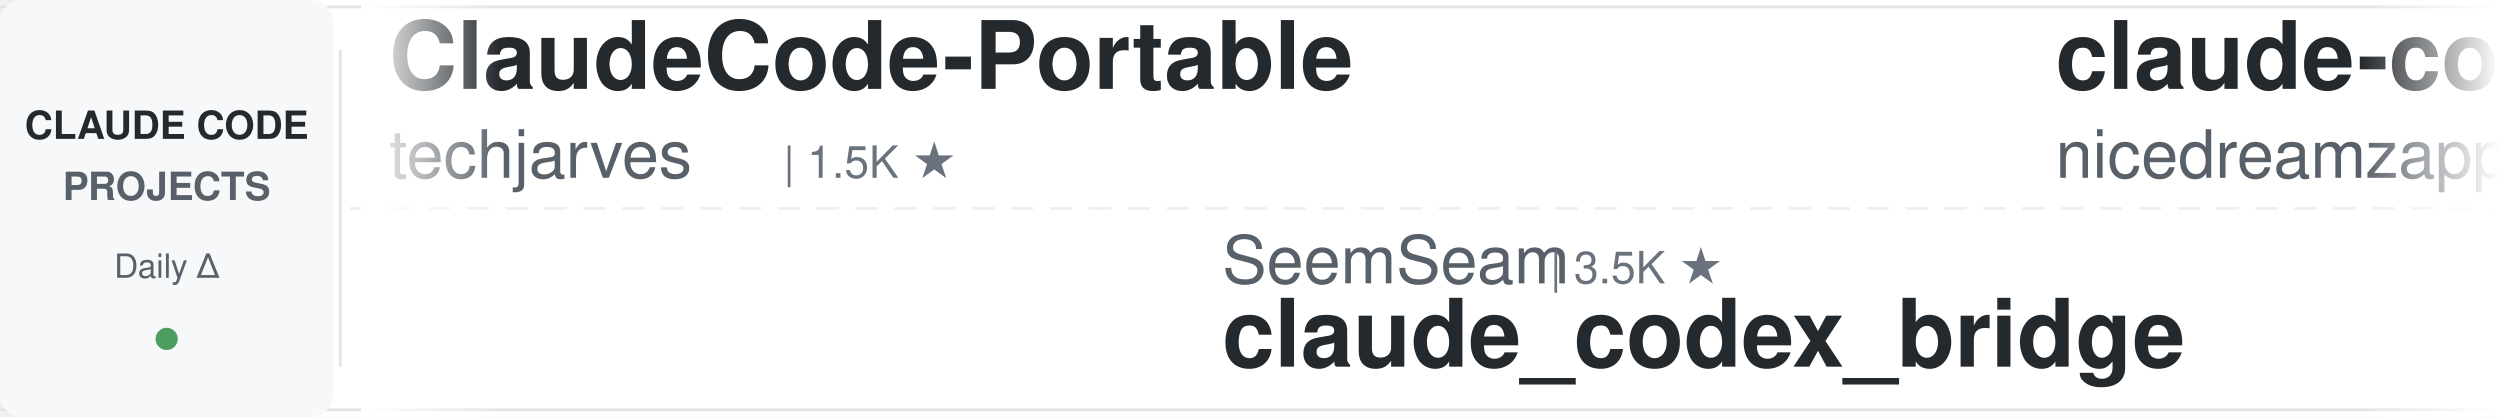
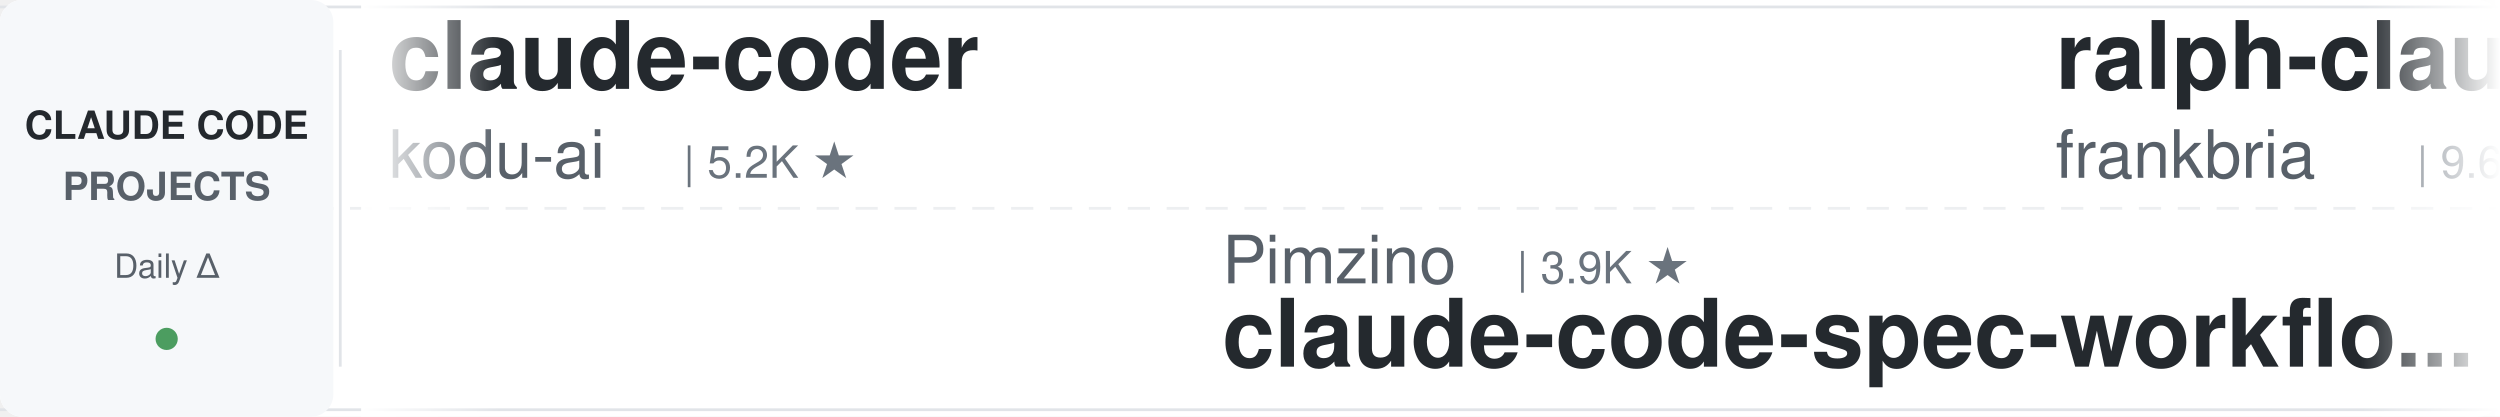
<svg xmlns="http://www.w3.org/2000/svg" width="900" height="150">
  <defs>
    <linearGradient id="leftFade" x1="0%" y1="0%" x2="100%" y2="0%">
      <stop offset="0%" style="stop-color:#ffffff;stop-opacity:1" />
      <stop offset="100%" style="stop-color:#ffffff;stop-opacity:0" />
    </linearGradient>
    <linearGradient id="rightFade" x1="0%" y1="0%" x2="100%" y2="0%">
      <stop offset="0%" style="stop-color:#ffffff;stop-opacity:0" />
      <stop offset="100%" style="stop-color:#ffffff;stop-opacity:1" />
    </linearGradient>
  </defs>
  <rect width="900" height="150" fill="#ffffff" rx="8" />
  <rect x="0" y="2" width="900" height="1" fill="#e1e4e8" />
  <rect x="0" y="147" width="900" height="1" fill="#e1e4e8" />
  <line x1="0" y1="75" x2="900" y2="75" stroke="#e1e4e8" stroke-width="1" stroke-dasharray="8 6" opacity="0.6" />
  <rect x="0" y="0" width="120" height="150" fill="#f6f8fa" rx="8" />
  <text x="60" y="50" font-family="-apple-system, BlinkMacSystemFont, 'Segoe UI', Helvetica, Arial, sans-serif" font-size="14" font-weight="600" fill="#24292e" text-anchor="middle">CLAUDE CODE</text>
  <text x="60" y="72" font-family="-apple-system, BlinkMacSystemFont, 'Segoe UI', Helvetica, Arial, sans-serif" font-size="14" font-weight="600" fill="#586069" text-anchor="middle">PROJECTS</text>
  <text x="60" y="100" font-family="-apple-system, BlinkMacSystemFont, 'Segoe UI', Helvetica, Arial, sans-serif" font-size="12" font-weight="500" fill="#586069" text-anchor="middle">Daily Δ</text>
  <circle cx="60" cy="122" r="4" fill="#22863a" opacity="0.8" />
  <rect x="122" y="18" width="1" height="114" fill="#e1e4e8" />
  <clipPath id="tickerClip">
    <rect x="130" y="0" width="770" height="150" />
  </clipPath>
  <g clip-path="url(#tickerClip)">
    <g id="tickerItems">
      <animateTransform attributeName="transform" attributeType="XML" type="translate" from="0 0" to="-3000 0" dur="54s" repeatCount="indefinite" />
      <g transform="translate(0, 0)">
-         <text x="140" y="32" font-family="-apple-system, BlinkMacSystemFont, 'Segoe UI', Helvetica, Arial, sans-serif" font-size="34" font-weight="600" fill="#24292e">ClaudeCode-Portable</text>
-         <text x="140" y="64" font-family="-apple-system, BlinkMacSystemFont, 'Segoe UI', Helvetica, Arial, sans-serif" font-size="24" font-weight="400" fill="#586069">techjarves</text>
-         <text x="282" y="64" font-family="-apple-system, BlinkMacSystemFont, 'Segoe UI', Helvetica, Arial, sans-serif" font-size="16" font-weight="500" fill="#6a737d">| 1.5K ★</text>
+         <text x="140" y="32" font-family="-apple-system, BlinkMacSystemFont, 'Segoe UI', Helvetica, Arial, sans-serif" font-size="34" font-weight="600" fill="#24292e">claude-coder</text>
+         <text x="140" y="64" font-family="-apple-system, BlinkMacSystemFont, 'Segoe UI', Helvetica, Arial, sans-serif" font-size="24" font-weight="400" fill="#586069">kodu-ai</text>
+         <text x="246" y="64" font-family="-apple-system, BlinkMacSystemFont, 'Segoe UI', Helvetica, Arial, sans-serif" font-size="16" font-weight="500" fill="#6a737d">| 5.2K ★</text>
      </g>
      <g transform="translate(300, 0)">
-         <text x="140" y="102" font-family="-apple-system, BlinkMacSystemFont, 'Segoe UI', Helvetica, Arial, sans-serif" font-size="24" font-weight="400" fill="#586069">SeemSeam</text>
-         <text x="258" y="102" font-family="-apple-system, BlinkMacSystemFont, 'Segoe UI', Helvetica, Arial, sans-serif" font-size="16" font-weight="500" fill="#6a737d">| 3.5K ★</text>
-         <text x="140" y="132" font-family="-apple-system, BlinkMacSystemFont, 'Segoe UI', Helvetica, Arial, sans-serif" font-size="34" font-weight="600" fill="#24292e">claude_codex_bridge</text>
+         <text x="140" y="102" font-family="-apple-system, BlinkMacSystemFont, 'Segoe UI', Helvetica, Arial, sans-serif" font-size="24" font-weight="400" fill="#586069">Pimzino</text>
+         <text x="246" y="102" font-family="-apple-system, BlinkMacSystemFont, 'Segoe UI', Helvetica, Arial, sans-serif" font-size="16" font-weight="500" fill="#6a737d">| 3.9K ★</text>
+         <text x="140" y="132" font-family="-apple-system, BlinkMacSystemFont, 'Segoe UI', Helvetica, Arial, sans-serif" font-size="34" font-weight="600" fill="#24292e">claude-code-spec-workflo...</text>
      </g>
      <g transform="translate(600, 0)">
-         <text x="140" y="32" font-family="-apple-system, BlinkMacSystemFont, 'Segoe UI', Helvetica, Arial, sans-serif" font-size="34" font-weight="600" fill="#24292e">claude-code-local</text>
-         <text x="140" y="64" font-family="-apple-system, BlinkMacSystemFont, 'Segoe UI', Helvetica, Arial, sans-serif" font-size="24" font-weight="400" fill="#586069">nicedreamzapp</text>
-         <text x="318" y="64" font-family="-apple-system, BlinkMacSystemFont, 'Segoe UI', Helvetica, Arial, sans-serif" font-size="16" font-weight="500" fill="#6a737d">| 3.3K ★</text>
+         <text x="140" y="32" font-family="-apple-system, BlinkMacSystemFont, 'Segoe UI', Helvetica, Arial, sans-serif" font-size="34" font-weight="600" fill="#24292e">ralph-claude-code</text>
+         <text x="140" y="64" font-family="-apple-system, BlinkMacSystemFont, 'Segoe UI', Helvetica, Arial, sans-serif" font-size="24" font-weight="400" fill="#586069">frankbria</text>
+         <text x="270" y="64" font-family="-apple-system, BlinkMacSystemFont, 'Segoe UI', Helvetica, Arial, sans-serif" font-size="16" font-weight="500" fill="#6a737d">| 9.6K ★</text>
      </g>
      <g transform="translate(900, 0)">
-         <text x="140" y="102" font-family="-apple-system, BlinkMacSystemFont, 'Segoe UI', Helvetica, Arial, sans-serif" font-size="24" font-weight="400" fill="#586069">anthropics</text>
-         <text x="282" y="102" font-family="-apple-system, BlinkMacSystemFont, 'Segoe UI', Helvetica, Arial, sans-serif" font-size="16" font-weight="500" fill="#6a737d">| 986 ★</text>
-         <text x="140" y="132" font-family="-apple-system, BlinkMacSystemFont, 'Segoe UI', Helvetica, Arial, sans-serif" font-size="34" font-weight="600" fill="#24292e">claude-code-base-action</text>
+         <text x="140" y="102" font-family="-apple-system, BlinkMacSystemFont, 'Segoe UI', Helvetica, Arial, sans-serif" font-size="24" font-weight="400" fill="#586069">Maciek-roboblog</text>
+         <text x="342" y="102" font-family="-apple-system, BlinkMacSystemFont, 'Segoe UI', Helvetica, Arial, sans-serif" font-size="16" font-weight="500" fill="#6a737d">| 8.7K ★</text>
+         <text x="140" y="132" font-family="-apple-system, BlinkMacSystemFont, 'Segoe UI', Helvetica, Arial, sans-serif" font-size="34" font-weight="600" fill="#24292e">Claude-Code-Usage-Monito...</text>
      </g>
      <g transform="translate(1200, 0)">
-         <text x="140" y="32" font-family="-apple-system, BlinkMacSystemFont, 'Segoe UI', Helvetica, Arial, sans-serif" font-size="34" font-weight="600" fill="#24292e">Auto-claude-code-researc...</text>
-         <text x="140" y="64" font-family="-apple-system, BlinkMacSystemFont, 'Segoe UI', Helvetica, Arial, sans-serif" font-size="24" font-weight="400" fill="#586069">wanshuiyin</text>
-         <text x="282" y="64" font-family="-apple-system, BlinkMacSystemFont, 'Segoe UI', Helvetica, Arial, sans-serif" font-size="16" font-weight="500" fill="#6a737d">| 16.4K ★</text>
+         <text x="140" y="32" font-family="-apple-system, BlinkMacSystemFont, 'Segoe UI', Helvetica, Arial, sans-serif" font-size="34" font-weight="600" fill="#24292e">claude-code-action</text>
+         <text x="140" y="64" font-family="-apple-system, BlinkMacSystemFont, 'Segoe UI', Helvetica, Arial, sans-serif" font-size="24" font-weight="400" fill="#586069">anthropics</text>
+         <text x="282" y="64" font-family="-apple-system, BlinkMacSystemFont, 'Segoe UI', Helvetica, Arial, sans-serif" font-size="16" font-weight="500" fill="#6a737d">| 8.9K ★</text>
      </g>
      <g transform="translate(1500, 0)">
-         <text x="140" y="102" font-family="-apple-system, BlinkMacSystemFont, 'Segoe UI', Helvetica, Arial, sans-serif" font-size="24" font-weight="400" fill="#586069">shareAI-lab</text>
-         <text x="294" y="102" font-family="-apple-system, BlinkMacSystemFont, 'Segoe UI', Helvetica, Arial, sans-serif" font-size="16" font-weight="500" fill="#6a737d">| 77.3K ★</text>
-         <text x="140" y="132" font-family="-apple-system, BlinkMacSystemFont, 'Segoe UI', Helvetica, Arial, sans-serif" font-size="34" font-weight="600" fill="#24292e">learn-claude-code</text>
+         <text x="140" y="102" font-family="-apple-system, BlinkMacSystemFont, 'Segoe UI', Helvetica, Arial, sans-serif" font-size="24" font-weight="400" fill="#586069">Piebald-AI</text>
+         <text x="282" y="102" font-family="-apple-system, BlinkMacSystemFont, 'Segoe UI', Helvetica, Arial, sans-serif" font-size="16" font-weight="500" fill="#6a737d">| 12.7K ★</text>
+         <text x="140" y="132" font-family="-apple-system, BlinkMacSystemFont, 'Segoe UI', Helvetica, Arial, sans-serif" font-size="34" font-weight="600" fill="#24292e">claude-code-system-promp...</text>
      </g>
      <g transform="translate(1800, 0)">
-         <text x="140" y="32" font-family="-apple-system, BlinkMacSystemFont, 'Segoe UI', Helvetica, Arial, sans-serif" font-size="34" font-weight="600" fill="#24292e">claude-code-book</text>
-         <text x="140" y="64" font-family="-apple-system, BlinkMacSystemFont, 'Segoe UI', Helvetica, Arial, sans-serif" font-size="24" font-weight="400" fill="#586069">lintsinghua</text>
-         <text x="294" y="64" font-family="-apple-system, BlinkMacSystemFont, 'Segoe UI', Helvetica, Arial, sans-serif" font-size="16" font-weight="500" fill="#6a737d">| 4.3K ★</text>
+         <text x="140" y="32" font-family="-apple-system, BlinkMacSystemFont, 'Segoe UI', Helvetica, Arial, sans-serif" font-size="34" font-weight="600" fill="#24292e">everything-claude-code</text>
+         <text x="140" y="64" font-family="-apple-system, BlinkMacSystemFont, 'Segoe UI', Helvetica, Arial, sans-serif" font-size="24" font-weight="400" fill="#586069">WorldFlowAI</text>
+         <text x="294" y="64" font-family="-apple-system, BlinkMacSystemFont, 'Segoe UI', Helvetica, Arial, sans-serif" font-size="16" font-weight="500" fill="#6a737d">| 3.4K ★</text>
      </g>
      <g transform="translate(2100, 0)">
-         <text x="140" y="102" font-family="-apple-system, BlinkMacSystemFont, 'Segoe UI', Helvetica, Arial, sans-serif" font-size="24" font-weight="400" fill="#586069">Alishahryar1</text>
-         <text x="306" y="102" font-family="-apple-system, BlinkMacSystemFont, 'Segoe UI', Helvetica, Arial, sans-serif" font-size="16" font-weight="500" fill="#6a737d">| 55.5K ★</text>
-         <text x="140" y="132" font-family="-apple-system, BlinkMacSystemFont, 'Segoe UI', Helvetica, Arial, sans-serif" font-size="34" font-weight="600" fill="#24292e">free-claude-code</text>
+         <text x="140" y="102" font-family="-apple-system, BlinkMacSystemFont, 'Segoe UI', Helvetica, Arial, sans-serif" font-size="24" font-weight="400" fill="#586069">VILA-Lab</text>
+         <text x="258" y="102" font-family="-apple-system, BlinkMacSystemFont, 'Segoe UI', Helvetica, Arial, sans-serif" font-size="16" font-weight="500" fill="#6a737d">| 2.1K ★</text>
+         <text x="140" y="132" font-family="-apple-system, BlinkMacSystemFont, 'Segoe UI', Helvetica, Arial, sans-serif" font-size="34" font-weight="600" fill="#24292e">Dive-into-Claude-Code</text>
      </g>
      <g transform="translate(2400, 0)">
-         <text x="140" y="32" font-family="-apple-system, BlinkMacSystemFont, 'Segoe UI', Helvetica, Arial, sans-serif" font-size="34" font-weight="600" fill="#24292e">claude-code-rust</text>
-         <text x="140" y="64" font-family="-apple-system, BlinkMacSystemFont, 'Segoe UI', Helvetica, Arial, sans-serif" font-size="24" font-weight="400" fill="#586069">lorryjovens-hub</text>
-         <text x="342" y="64" font-family="-apple-system, BlinkMacSystemFont, 'Segoe UI', Helvetica, Arial, sans-serif" font-size="16" font-weight="500" fill="#6a737d">| 1.7K ★</text>
+         <text x="140" y="32" font-family="-apple-system, BlinkMacSystemFont, 'Segoe UI', Helvetica, Arial, sans-serif" font-size="34" font-weight="600" fill="#24292e">claude-code-from-scratch</text>
+         <text x="140" y="64" font-family="-apple-system, BlinkMacSystemFont, 'Segoe UI', Helvetica, Arial, sans-serif" font-size="24" font-weight="400" fill="#586069">Windy3f3f3f3f</text>
+         <text x="318" y="64" font-family="-apple-system, BlinkMacSystemFont, 'Segoe UI', Helvetica, Arial, sans-serif" font-size="16" font-weight="500" fill="#6a737d">| 2.7K ★</text>
      </g>
      <g transform="translate(2700, 0)">
-         <text x="140" y="102" font-family="-apple-system, BlinkMacSystemFont, 'Segoe UI', Helvetica, Arial, sans-serif" font-size="24" font-weight="400" fill="#586069">digitalsamba</text>
-         <text x="306" y="102" font-family="-apple-system, BlinkMacSystemFont, 'Segoe UI', Helvetica, Arial, sans-serif" font-size="16" font-weight="500" fill="#6a737d">| 2.1K ★</text>
-         <text x="140" y="132" font-family="-apple-system, BlinkMacSystemFont, 'Segoe UI', Helvetica, Arial, sans-serif" font-size="34" font-weight="600" fill="#24292e">claude-code-video-toolki...</text>
+         <text x="140" y="102" font-family="-apple-system, BlinkMacSystemFont, 'Segoe UI', Helvetica, Arial, sans-serif" font-size="24" font-weight="400" fill="#586069">diet103</text>
+         <text x="246" y="102" font-family="-apple-system, BlinkMacSystemFont, 'Segoe UI', Helvetica, Arial, sans-serif" font-size="16" font-weight="500" fill="#6a737d">| 10.0K ★</text>
+         <text x="140" y="132" font-family="-apple-system, BlinkMacSystemFont, 'Segoe UI', Helvetica, Arial, sans-serif" font-size="34" font-weight="600" fill="#24292e">claude-code-infrastructu...</text>
      </g>
      <g transform="translate(3000, 0)">
-         <text x="140" y="32" font-family="-apple-system, BlinkMacSystemFont, 'Segoe UI', Helvetica, Arial, sans-serif" font-size="34" font-weight="600" fill="#24292e">ClaudeCode-Portable</text>
-         <text x="140" y="64" font-family="-apple-system, BlinkMacSystemFont, 'Segoe UI', Helvetica, Arial, sans-serif" font-size="24" font-weight="400" fill="#586069">techjarves</text>
-         <text x="282" y="64" font-family="-apple-system, BlinkMacSystemFont, 'Segoe UI', Helvetica, Arial, sans-serif" font-size="16" font-weight="500" fill="#6a737d">| 1.5K ★</text>
+         <text x="140" y="32" font-family="-apple-system, BlinkMacSystemFont, 'Segoe UI', Helvetica, Arial, sans-serif" font-size="34" font-weight="600" fill="#24292e">claude-coder</text>
+         <text x="140" y="64" font-family="-apple-system, BlinkMacSystemFont, 'Segoe UI', Helvetica, Arial, sans-serif" font-size="24" font-weight="400" fill="#586069">kodu-ai</text>
+         <text x="246" y="64" font-family="-apple-system, BlinkMacSystemFont, 'Segoe UI', Helvetica, Arial, sans-serif" font-size="16" font-weight="500" fill="#6a737d">| 5.2K ★</text>
      </g>
      <g transform="translate(3300, 0)">
-         <text x="140" y="102" font-family="-apple-system, BlinkMacSystemFont, 'Segoe UI', Helvetica, Arial, sans-serif" font-size="24" font-weight="400" fill="#586069">SeemSeam</text>
-         <text x="258" y="102" font-family="-apple-system, BlinkMacSystemFont, 'Segoe UI', Helvetica, Arial, sans-serif" font-size="16" font-weight="500" fill="#6a737d">| 3.5K ★</text>
-         <text x="140" y="132" font-family="-apple-system, BlinkMacSystemFont, 'Segoe UI', Helvetica, Arial, sans-serif" font-size="34" font-weight="600" fill="#24292e">claude_codex_bridge</text>
+         <text x="140" y="102" font-family="-apple-system, BlinkMacSystemFont, 'Segoe UI', Helvetica, Arial, sans-serif" font-size="24" font-weight="400" fill="#586069">Pimzino</text>
+         <text x="246" y="102" font-family="-apple-system, BlinkMacSystemFont, 'Segoe UI', Helvetica, Arial, sans-serif" font-size="16" font-weight="500" fill="#6a737d">| 3.9K ★</text>
+         <text x="140" y="132" font-family="-apple-system, BlinkMacSystemFont, 'Segoe UI', Helvetica, Arial, sans-serif" font-size="34" font-weight="600" fill="#24292e">claude-code-spec-workflo...</text>
      </g>
      <g transform="translate(3600, 0)">
-         <text x="140" y="32" font-family="-apple-system, BlinkMacSystemFont, 'Segoe UI', Helvetica, Arial, sans-serif" font-size="34" font-weight="600" fill="#24292e">claude-code-local</text>
-         <text x="140" y="64" font-family="-apple-system, BlinkMacSystemFont, 'Segoe UI', Helvetica, Arial, sans-serif" font-size="24" font-weight="400" fill="#586069">nicedreamzapp</text>
-         <text x="318" y="64" font-family="-apple-system, BlinkMacSystemFont, 'Segoe UI', Helvetica, Arial, sans-serif" font-size="16" font-weight="500" fill="#6a737d">| 3.3K ★</text>
+         <text x="140" y="32" font-family="-apple-system, BlinkMacSystemFont, 'Segoe UI', Helvetica, Arial, sans-serif" font-size="34" font-weight="600" fill="#24292e">ralph-claude-code</text>
+         <text x="140" y="64" font-family="-apple-system, BlinkMacSystemFont, 'Segoe UI', Helvetica, Arial, sans-serif" font-size="24" font-weight="400" fill="#586069">frankbria</text>
+         <text x="270" y="64" font-family="-apple-system, BlinkMacSystemFont, 'Segoe UI', Helvetica, Arial, sans-serif" font-size="16" font-weight="500" fill="#6a737d">| 9.6K ★</text>
      </g>
      <g transform="translate(3900, 0)">
-         <text x="140" y="102" font-family="-apple-system, BlinkMacSystemFont, 'Segoe UI', Helvetica, Arial, sans-serif" font-size="24" font-weight="400" fill="#586069">anthropics</text>
-         <text x="282" y="102" font-family="-apple-system, BlinkMacSystemFont, 'Segoe UI', Helvetica, Arial, sans-serif" font-size="16" font-weight="500" fill="#6a737d">| 986 ★</text>
-         <text x="140" y="132" font-family="-apple-system, BlinkMacSystemFont, 'Segoe UI', Helvetica, Arial, sans-serif" font-size="34" font-weight="600" fill="#24292e">claude-code-base-action</text>
+         <text x="140" y="102" font-family="-apple-system, BlinkMacSystemFont, 'Segoe UI', Helvetica, Arial, sans-serif" font-size="24" font-weight="400" fill="#586069">Maciek-roboblog</text>
+         <text x="342" y="102" font-family="-apple-system, BlinkMacSystemFont, 'Segoe UI', Helvetica, Arial, sans-serif" font-size="16" font-weight="500" fill="#6a737d">| 8.7K ★</text>
+         <text x="140" y="132" font-family="-apple-system, BlinkMacSystemFont, 'Segoe UI', Helvetica, Arial, sans-serif" font-size="34" font-weight="600" fill="#24292e">Claude-Code-Usage-Monito...</text>
      </g>
    </g>
  </g>
  <rect x="130" y="0" width="50" height="150" fill="url(#leftFade)" />
  <rect x="850" y="0" width="50" height="150" fill="url(#rightFade)" />
</svg>
